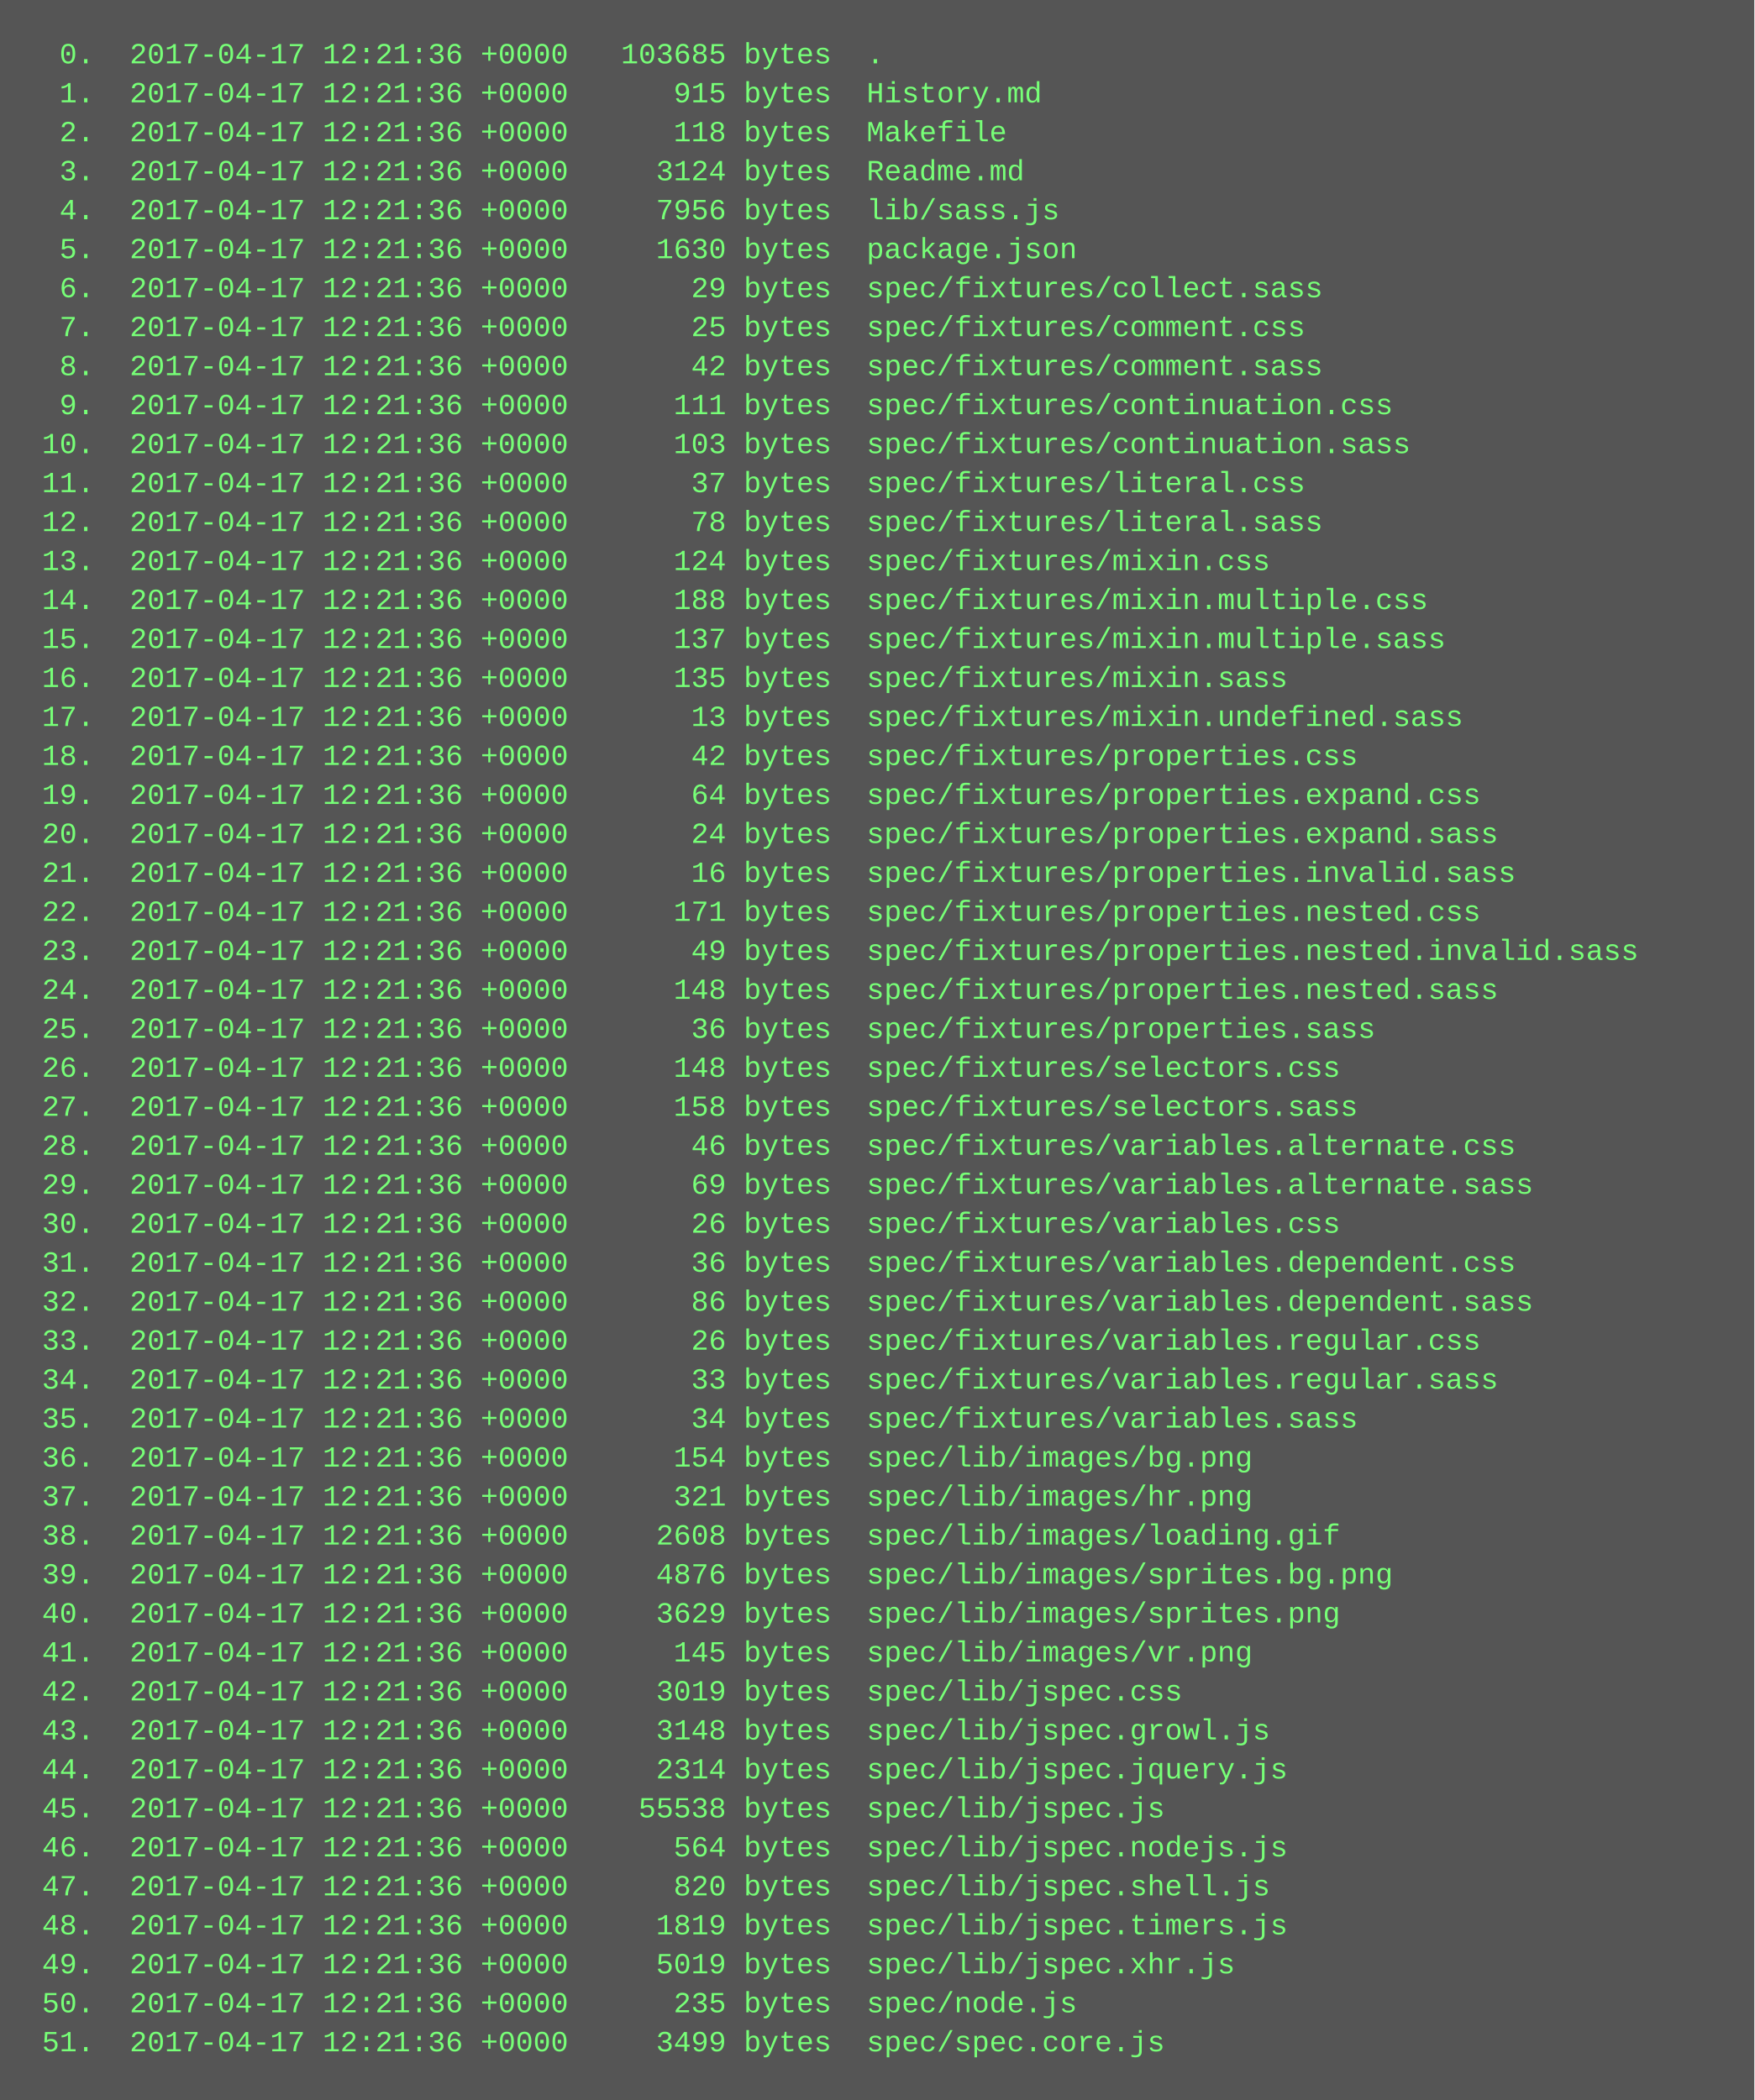
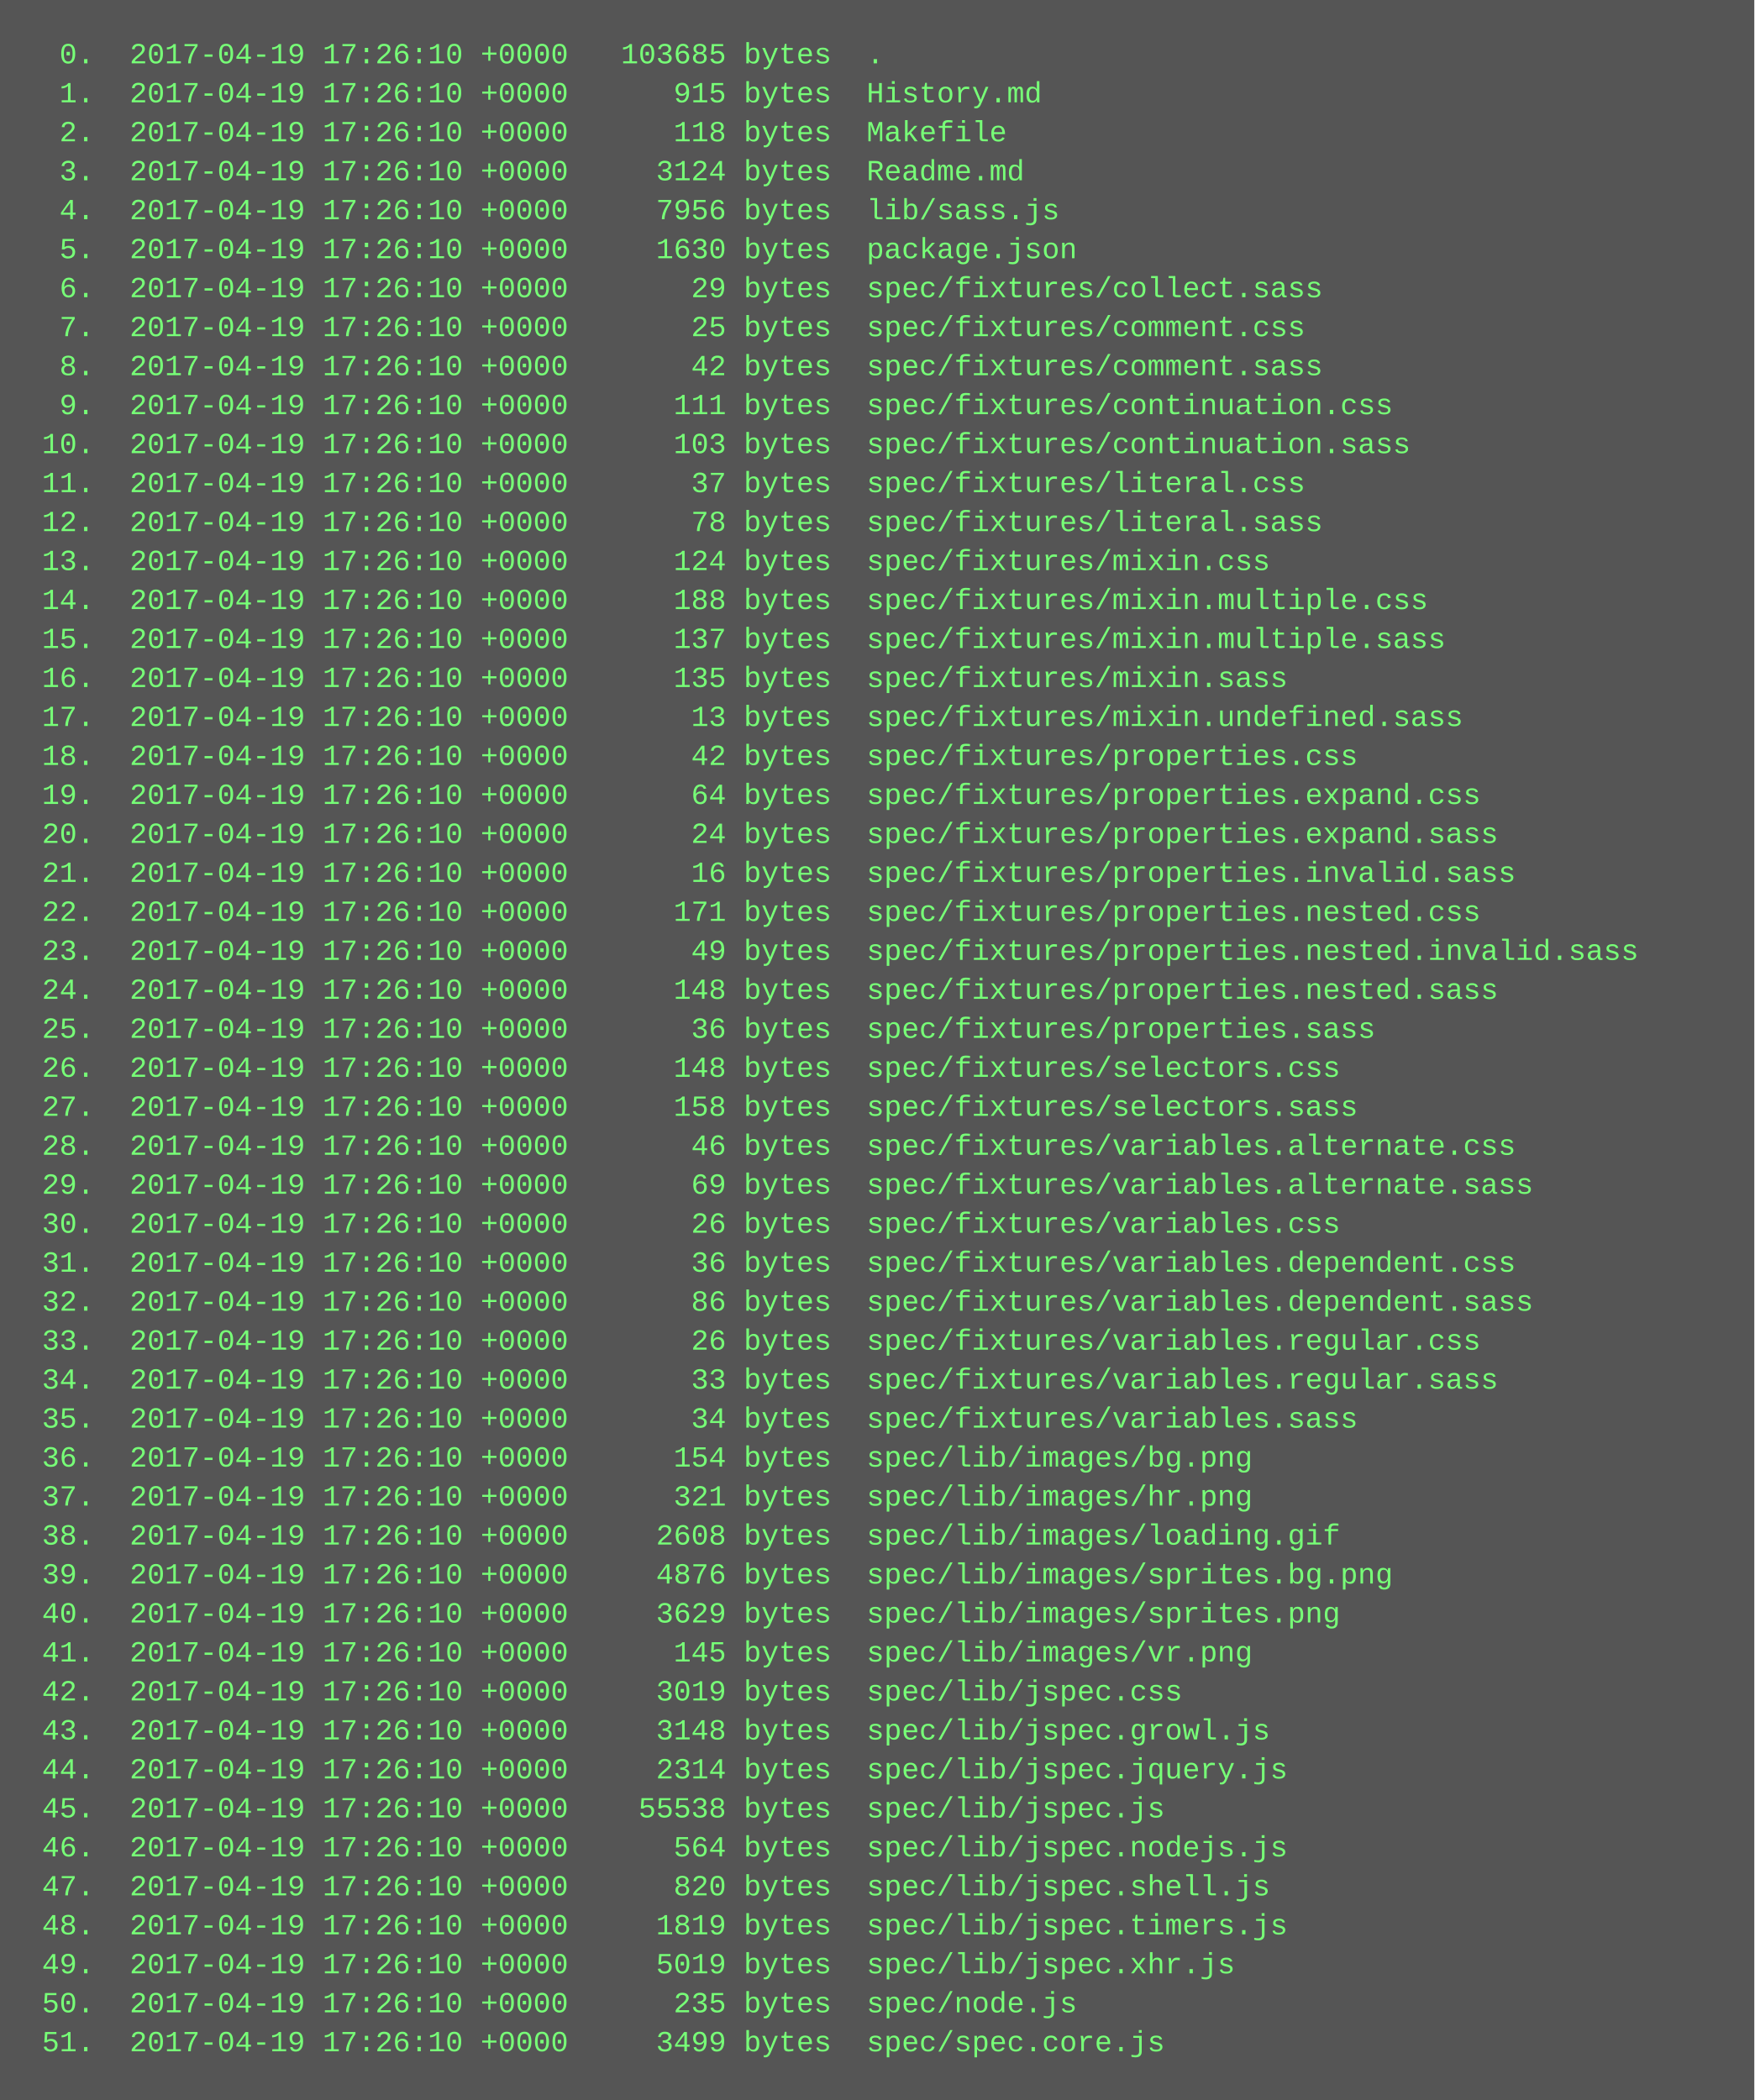
<svg xmlns="http://www.w3.org/2000/svg" height="862" width="720">
  <rect height="862" fill="#555" width="720" />
  <text fill="#7f7" font-family="Courier New" font-size="12" xml:space="preserve">
-     <tspan x="10" y="26">  0.  2017-04-17 12:21:36 +0000   103685 bytes  .</tspan>
-     <tspan x="10" y="42">  1.  2017-04-17 12:21:36 +0000      915 bytes  History.md</tspan>
-     <tspan x="10" y="58">  2.  2017-04-17 12:21:36 +0000      118 bytes  Makefile</tspan>
-     <tspan x="10" y="74">  3.  2017-04-17 12:21:36 +0000     3124 bytes  Readme.md</tspan>
-     <tspan x="10" y="90">  4.  2017-04-17 12:21:36 +0000     7956 bytes  lib/sass.js</tspan>
-     <tspan x="10" y="106">  5.  2017-04-17 12:21:36 +0000     1630 bytes  package.json</tspan>
-     <tspan x="10" y="122">  6.  2017-04-17 12:21:36 +0000       29 bytes  spec/fixtures/collect.sass</tspan>
-     <tspan x="10" y="138">  7.  2017-04-17 12:21:36 +0000       25 bytes  spec/fixtures/comment.css</tspan>
-     <tspan x="10" y="154">  8.  2017-04-17 12:21:36 +0000       42 bytes  spec/fixtures/comment.sass</tspan>
-     <tspan x="10" y="170">  9.  2017-04-17 12:21:36 +0000      111 bytes  spec/fixtures/continuation.css</tspan>
-     <tspan x="10" y="186"> 10.  2017-04-17 12:21:36 +0000      103 bytes  spec/fixtures/continuation.sass</tspan>
-     <tspan x="10" y="202"> 11.  2017-04-17 12:21:36 +0000       37 bytes  spec/fixtures/literal.css</tspan>
-     <tspan x="10" y="218"> 12.  2017-04-17 12:21:36 +0000       78 bytes  spec/fixtures/literal.sass</tspan>
-     <tspan x="10" y="234"> 13.  2017-04-17 12:21:36 +0000      124 bytes  spec/fixtures/mixin.css</tspan>
-     <tspan x="10" y="250"> 14.  2017-04-17 12:21:36 +0000      188 bytes  spec/fixtures/mixin.multiple.css</tspan>
-     <tspan x="10" y="266"> 15.  2017-04-17 12:21:36 +0000      137 bytes  spec/fixtures/mixin.multiple.sass</tspan>
-     <tspan x="10" y="282"> 16.  2017-04-17 12:21:36 +0000      135 bytes  spec/fixtures/mixin.sass</tspan>
-     <tspan x="10" y="298"> 17.  2017-04-17 12:21:36 +0000       13 bytes  spec/fixtures/mixin.undefined.sass</tspan>
-     <tspan x="10" y="314"> 18.  2017-04-17 12:21:36 +0000       42 bytes  spec/fixtures/properties.css</tspan>
-     <tspan x="10" y="330"> 19.  2017-04-17 12:21:36 +0000       64 bytes  spec/fixtures/properties.expand.css</tspan>
-     <tspan x="10" y="346"> 20.  2017-04-17 12:21:36 +0000       24 bytes  spec/fixtures/properties.expand.sass</tspan>
-     <tspan x="10" y="362"> 21.  2017-04-17 12:21:36 +0000       16 bytes  spec/fixtures/properties.invalid.sass</tspan>
-     <tspan x="10" y="378"> 22.  2017-04-17 12:21:36 +0000      171 bytes  spec/fixtures/properties.nested.css</tspan>
-     <tspan x="10" y="394"> 23.  2017-04-17 12:21:36 +0000       49 bytes  spec/fixtures/properties.nested.invalid.sass</tspan>
-     <tspan x="10" y="410"> 24.  2017-04-17 12:21:36 +0000      148 bytes  spec/fixtures/properties.nested.sass</tspan>
-     <tspan x="10" y="426"> 25.  2017-04-17 12:21:36 +0000       36 bytes  spec/fixtures/properties.sass</tspan>
-     <tspan x="10" y="442"> 26.  2017-04-17 12:21:36 +0000      148 bytes  spec/fixtures/selectors.css</tspan>
-     <tspan x="10" y="458"> 27.  2017-04-17 12:21:36 +0000      158 bytes  spec/fixtures/selectors.sass</tspan>
-     <tspan x="10" y="474"> 28.  2017-04-17 12:21:36 +0000       46 bytes  spec/fixtures/variables.alternate.css</tspan>
-     <tspan x="10" y="490"> 29.  2017-04-17 12:21:36 +0000       69 bytes  spec/fixtures/variables.alternate.sass</tspan>
-     <tspan x="10" y="506"> 30.  2017-04-17 12:21:36 +0000       26 bytes  spec/fixtures/variables.css</tspan>
-     <tspan x="10" y="522"> 31.  2017-04-17 12:21:36 +0000       36 bytes  spec/fixtures/variables.dependent.css</tspan>
-     <tspan x="10" y="538"> 32.  2017-04-17 12:21:36 +0000       86 bytes  spec/fixtures/variables.dependent.sass</tspan>
-     <tspan x="10" y="554"> 33.  2017-04-17 12:21:36 +0000       26 bytes  spec/fixtures/variables.regular.css</tspan>
-     <tspan x="10" y="570"> 34.  2017-04-17 12:21:36 +0000       33 bytes  spec/fixtures/variables.regular.sass</tspan>
-     <tspan x="10" y="586"> 35.  2017-04-17 12:21:36 +0000       34 bytes  spec/fixtures/variables.sass</tspan>
-     <tspan x="10" y="602"> 36.  2017-04-17 12:21:36 +0000      154 bytes  spec/lib/images/bg.png</tspan>
-     <tspan x="10" y="618"> 37.  2017-04-17 12:21:36 +0000      321 bytes  spec/lib/images/hr.png</tspan>
-     <tspan x="10" y="634"> 38.  2017-04-17 12:21:36 +0000     2608 bytes  spec/lib/images/loading.gif</tspan>
-     <tspan x="10" y="650"> 39.  2017-04-17 12:21:36 +0000     4876 bytes  spec/lib/images/sprites.bg.png</tspan>
-     <tspan x="10" y="666"> 40.  2017-04-17 12:21:36 +0000     3629 bytes  spec/lib/images/sprites.png</tspan>
-     <tspan x="10" y="682"> 41.  2017-04-17 12:21:36 +0000      145 bytes  spec/lib/images/vr.png</tspan>
-     <tspan x="10" y="698"> 42.  2017-04-17 12:21:36 +0000     3019 bytes  spec/lib/jspec.css</tspan>
-     <tspan x="10" y="714"> 43.  2017-04-17 12:21:36 +0000     3148 bytes  spec/lib/jspec.growl.js</tspan>
-     <tspan x="10" y="730"> 44.  2017-04-17 12:21:36 +0000     2314 bytes  spec/lib/jspec.jquery.js</tspan>
-     <tspan x="10" y="746"> 45.  2017-04-17 12:21:36 +0000    55538 bytes  spec/lib/jspec.js</tspan>
-     <tspan x="10" y="762"> 46.  2017-04-17 12:21:36 +0000      564 bytes  spec/lib/jspec.nodejs.js</tspan>
-     <tspan x="10" y="778"> 47.  2017-04-17 12:21:36 +0000      820 bytes  spec/lib/jspec.shell.js</tspan>
-     <tspan x="10" y="794"> 48.  2017-04-17 12:21:36 +0000     1819 bytes  spec/lib/jspec.timers.js</tspan>
-     <tspan x="10" y="810"> 49.  2017-04-17 12:21:36 +0000     5019 bytes  spec/lib/jspec.xhr.js</tspan>
-     <tspan x="10" y="826"> 50.  2017-04-17 12:21:36 +0000      235 bytes  spec/node.js</tspan>
-     <tspan x="10" y="842"> 51.  2017-04-17 12:21:36 +0000     3499 bytes  spec/spec.core.js</tspan>
+     <tspan x="10" y="26">  0.  2017-04-19 17:26:10 +0000   103685 bytes  .</tspan>
+     <tspan x="10" y="42">  1.  2017-04-19 17:26:10 +0000      915 bytes  History.md</tspan>
+     <tspan x="10" y="58">  2.  2017-04-19 17:26:10 +0000      118 bytes  Makefile</tspan>
+     <tspan x="10" y="74">  3.  2017-04-19 17:26:10 +0000     3124 bytes  Readme.md</tspan>
+     <tspan x="10" y="90">  4.  2017-04-19 17:26:10 +0000     7956 bytes  lib/sass.js</tspan>
+     <tspan x="10" y="106">  5.  2017-04-19 17:26:10 +0000     1630 bytes  package.json</tspan>
+     <tspan x="10" y="122">  6.  2017-04-19 17:26:10 +0000       29 bytes  spec/fixtures/collect.sass</tspan>
+     <tspan x="10" y="138">  7.  2017-04-19 17:26:10 +0000       25 bytes  spec/fixtures/comment.css</tspan>
+     <tspan x="10" y="154">  8.  2017-04-19 17:26:10 +0000       42 bytes  spec/fixtures/comment.sass</tspan>
+     <tspan x="10" y="170">  9.  2017-04-19 17:26:10 +0000      111 bytes  spec/fixtures/continuation.css</tspan>
+     <tspan x="10" y="186"> 10.  2017-04-19 17:26:10 +0000      103 bytes  spec/fixtures/continuation.sass</tspan>
+     <tspan x="10" y="202"> 11.  2017-04-19 17:26:10 +0000       37 bytes  spec/fixtures/literal.css</tspan>
+     <tspan x="10" y="218"> 12.  2017-04-19 17:26:10 +0000       78 bytes  spec/fixtures/literal.sass</tspan>
+     <tspan x="10" y="234"> 13.  2017-04-19 17:26:10 +0000      124 bytes  spec/fixtures/mixin.css</tspan>
+     <tspan x="10" y="250"> 14.  2017-04-19 17:26:10 +0000      188 bytes  spec/fixtures/mixin.multiple.css</tspan>
+     <tspan x="10" y="266"> 15.  2017-04-19 17:26:10 +0000      137 bytes  spec/fixtures/mixin.multiple.sass</tspan>
+     <tspan x="10" y="282"> 16.  2017-04-19 17:26:10 +0000      135 bytes  spec/fixtures/mixin.sass</tspan>
+     <tspan x="10" y="298"> 17.  2017-04-19 17:26:10 +0000       13 bytes  spec/fixtures/mixin.undefined.sass</tspan>
+     <tspan x="10" y="314"> 18.  2017-04-19 17:26:10 +0000       42 bytes  spec/fixtures/properties.css</tspan>
+     <tspan x="10" y="330"> 19.  2017-04-19 17:26:10 +0000       64 bytes  spec/fixtures/properties.expand.css</tspan>
+     <tspan x="10" y="346"> 20.  2017-04-19 17:26:10 +0000       24 bytes  spec/fixtures/properties.expand.sass</tspan>
+     <tspan x="10" y="362"> 21.  2017-04-19 17:26:10 +0000       16 bytes  spec/fixtures/properties.invalid.sass</tspan>
+     <tspan x="10" y="378"> 22.  2017-04-19 17:26:10 +0000      171 bytes  spec/fixtures/properties.nested.css</tspan>
+     <tspan x="10" y="394"> 23.  2017-04-19 17:26:10 +0000       49 bytes  spec/fixtures/properties.nested.invalid.sass</tspan>
+     <tspan x="10" y="410"> 24.  2017-04-19 17:26:10 +0000      148 bytes  spec/fixtures/properties.nested.sass</tspan>
+     <tspan x="10" y="426"> 25.  2017-04-19 17:26:10 +0000       36 bytes  spec/fixtures/properties.sass</tspan>
+     <tspan x="10" y="442"> 26.  2017-04-19 17:26:10 +0000      148 bytes  spec/fixtures/selectors.css</tspan>
+     <tspan x="10" y="458"> 27.  2017-04-19 17:26:10 +0000      158 bytes  spec/fixtures/selectors.sass</tspan>
+     <tspan x="10" y="474"> 28.  2017-04-19 17:26:10 +0000       46 bytes  spec/fixtures/variables.alternate.css</tspan>
+     <tspan x="10" y="490"> 29.  2017-04-19 17:26:10 +0000       69 bytes  spec/fixtures/variables.alternate.sass</tspan>
+     <tspan x="10" y="506"> 30.  2017-04-19 17:26:10 +0000       26 bytes  spec/fixtures/variables.css</tspan>
+     <tspan x="10" y="522"> 31.  2017-04-19 17:26:10 +0000       36 bytes  spec/fixtures/variables.dependent.css</tspan>
+     <tspan x="10" y="538"> 32.  2017-04-19 17:26:10 +0000       86 bytes  spec/fixtures/variables.dependent.sass</tspan>
+     <tspan x="10" y="554"> 33.  2017-04-19 17:26:10 +0000       26 bytes  spec/fixtures/variables.regular.css</tspan>
+     <tspan x="10" y="570"> 34.  2017-04-19 17:26:10 +0000       33 bytes  spec/fixtures/variables.regular.sass</tspan>
+     <tspan x="10" y="586"> 35.  2017-04-19 17:26:10 +0000       34 bytes  spec/fixtures/variables.sass</tspan>
+     <tspan x="10" y="602"> 36.  2017-04-19 17:26:10 +0000      154 bytes  spec/lib/images/bg.png</tspan>
+     <tspan x="10" y="618"> 37.  2017-04-19 17:26:10 +0000      321 bytes  spec/lib/images/hr.png</tspan>
+     <tspan x="10" y="634"> 38.  2017-04-19 17:26:10 +0000     2608 bytes  spec/lib/images/loading.gif</tspan>
+     <tspan x="10" y="650"> 39.  2017-04-19 17:26:10 +0000     4876 bytes  spec/lib/images/sprites.bg.png</tspan>
+     <tspan x="10" y="666"> 40.  2017-04-19 17:26:10 +0000     3629 bytes  spec/lib/images/sprites.png</tspan>
+     <tspan x="10" y="682"> 41.  2017-04-19 17:26:10 +0000      145 bytes  spec/lib/images/vr.png</tspan>
+     <tspan x="10" y="698"> 42.  2017-04-19 17:26:10 +0000     3019 bytes  spec/lib/jspec.css</tspan>
+     <tspan x="10" y="714"> 43.  2017-04-19 17:26:10 +0000     3148 bytes  spec/lib/jspec.growl.js</tspan>
+     <tspan x="10" y="730"> 44.  2017-04-19 17:26:10 +0000     2314 bytes  spec/lib/jspec.jquery.js</tspan>
+     <tspan x="10" y="746"> 45.  2017-04-19 17:26:10 +0000    55538 bytes  spec/lib/jspec.js</tspan>
+     <tspan x="10" y="762"> 46.  2017-04-19 17:26:10 +0000      564 bytes  spec/lib/jspec.nodejs.js</tspan>
+     <tspan x="10" y="778"> 47.  2017-04-19 17:26:10 +0000      820 bytes  spec/lib/jspec.shell.js</tspan>
+     <tspan x="10" y="794"> 48.  2017-04-19 17:26:10 +0000     1819 bytes  spec/lib/jspec.timers.js</tspan>
+     <tspan x="10" y="810"> 49.  2017-04-19 17:26:10 +0000     5019 bytes  spec/lib/jspec.xhr.js</tspan>
+     <tspan x="10" y="826"> 50.  2017-04-19 17:26:10 +0000      235 bytes  spec/node.js</tspan>
+     <tspan x="10" y="842"> 51.  2017-04-19 17:26:10 +0000     3499 bytes  spec/spec.core.js</tspan>
  </text>
</svg>
